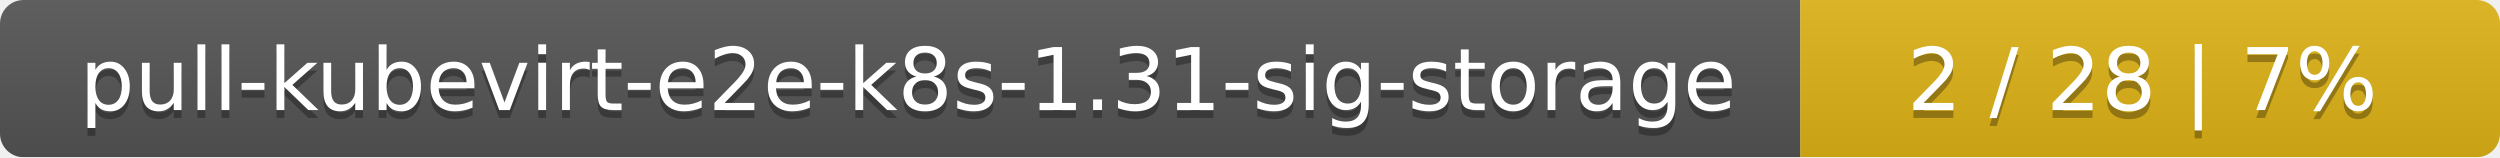
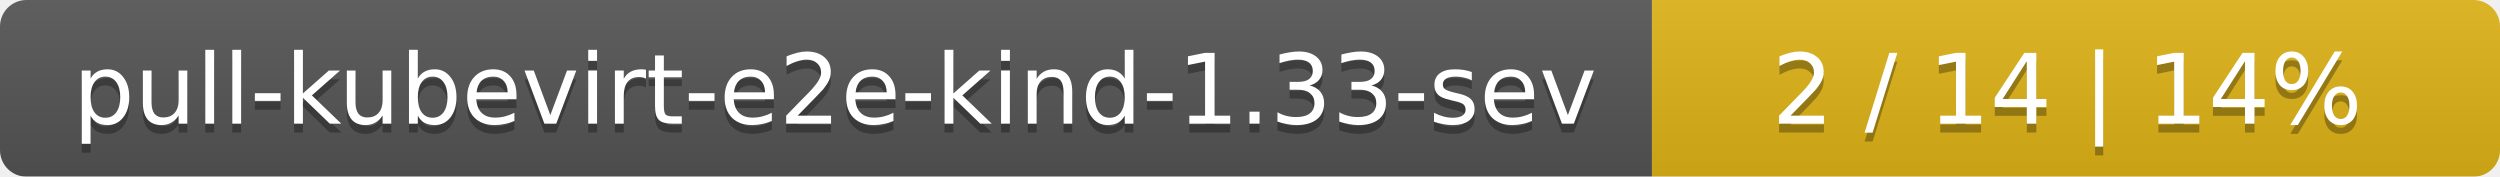
- <svg xmlns="http://www.w3.org/2000/svg" width="318" height="20">
+ <svg xmlns="http://www.w3.org/2000/svg" width="283" height="20">
  <linearGradient id="smooth" x2="0" y2="100%">
    <stop offset="0" stop-color="#bbb" stop-opacity=".1" />
    <stop offset="1" stop-opacity=".1" />
  </linearGradient>
  <mask id="round">
-     <rect width="318" height="20" rx="3" fill="#fff" />
+     <rect width="283" height="20" rx="3" fill="#fff" />
  </mask>
  <g mask="url(#round)">
-     <rect width="229" height="20" fill="#555" />
-     <rect x="229" width="89" height="20" fill="#dfb317" />
-     <rect width="318" height="20" fill="url(#smooth)" />
+     <rect width="187" height="20" fill="#555" />
+     <rect x="187" width="96" height="20" fill="#dfb317" />
+     <rect width="283" height="20" fill="url(#smooth)" />
  </g>
  <g fill="#fff" text-anchor="middle" font-family="DejaVu Sans,Verdana,Geneva,sans-serif" font-size="11">
-     <text x="115.5" y="15" fill="#010101" fill-opacity=".3">pull-kubevirt-e2e-k8s-1.31-sig-storage</text>
-     <text x="115.5" y="14">pull-kubevirt-e2e-k8s-1.31-sig-storage</text>
-     <text x="272.5" y="15" fill="#010101" fill-opacity=".3">2 / 28    |    7%</text>
-     <text x="272.5" y="14">2 / 28    |    7%</text>
+     <text x="94.5" y="15" fill="#010101" fill-opacity=".3">pull-kubevirt-e2e-kind-1.33-sev</text>
+     <text x="94.5" y="14">pull-kubevirt-e2e-kind-1.33-sev</text>
+     <text x="234" y="15" fill="#010101" fill-opacity=".3">2 / 14    |    14%</text>
+     <text x="234" y="14">2 / 14    |    14%</text>
  </g>
</svg>
